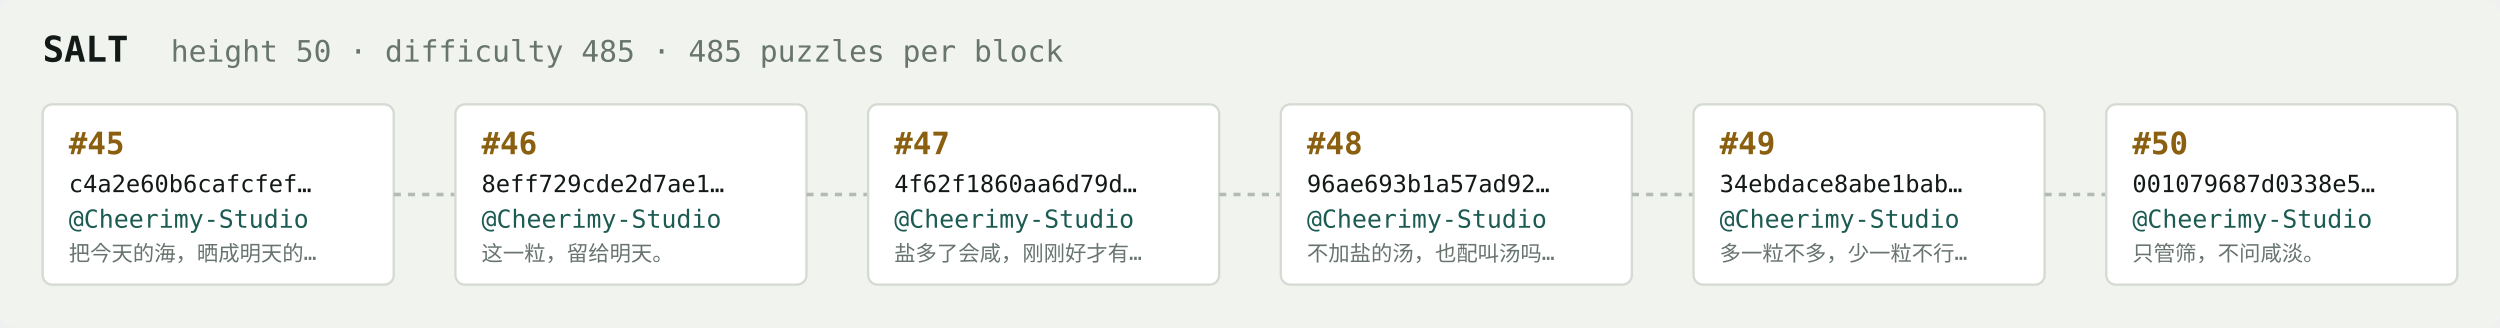
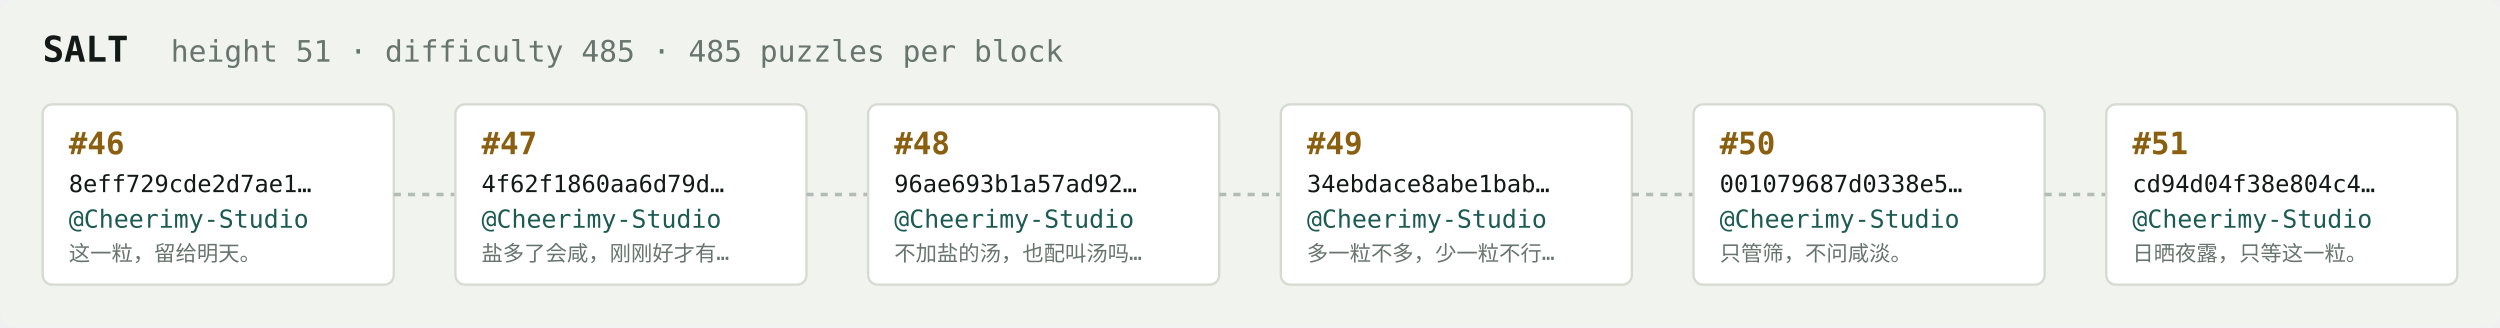
<svg xmlns="http://www.w3.org/2000/svg" width="1054" height="138" viewBox="0 0 1054 138" font-family="ui-monospace,SFMono-Regular,Menlo,monospace">
  <rect fill="#f1f3ef" width="1054" height="138" rx="6" />
  <text x="18" y="26" fill="#121916" font-size="15" font-weight="700">SALT</text>
-   <text x="72" y="26" fill="#68746e" font-size="12.5">height 50 · difficulty 485 · 485 puzzles per block</text>
+   <text x="72" y="26" fill="#68746e" font-size="12.5">height 51 · difficulty 485 · 485 puzzles per block</text>
  <rect x="18" y="44" width="148" height="76" rx="4" fill="#ffffff" stroke="#d5dbd2" stroke-width="1" />
-   <text x="29" y="65" fill="#8a5f10" font-size="13" font-weight="700">#45</text>
-   <text x="29" y="81" fill="#121916" font-size="10">c4a2e60b6cafcfef…</text>
+   <text x="29" y="65" fill="#8a5f10" font-size="13" font-weight="700">#46</text>
+   <text x="29" y="81" fill="#121916" font-size="10">8eff729cde2d7ae1…</text>
  <text x="29" y="96" fill="#1c5b52" font-size="10.5">@Cheerimy-Studio</text>
-   <text x="29" y="110" fill="#68746e" font-size="9">把今天的海，晒成明天的…</text>
+   <text x="29" y="110" fill="#68746e" font-size="9">这一粒，留给明天。</text>
  <line x1="166" y1="82.0" x2="192" y2="82.0" stroke="#b3bcb4" stroke-width="1.5" stroke-dasharray="3 3" />
  <rect x="192" y="44" width="148" height="76" rx="4" fill="#ffffff" stroke="#d5dbd2" stroke-width="1" />
-   <text x="203" y="65" fill="#8a5f10" font-size="13" font-weight="700">#46</text>
-   <text x="203" y="81" fill="#121916" font-size="10">8eff729cde2d7ae1…</text>
+   <text x="203" y="65" fill="#8a5f10" font-size="13" font-weight="700">#47</text>
+   <text x="203" y="81" fill="#121916" font-size="10">4f62f1860aa6d79d…</text>
  <text x="203" y="96" fill="#1c5b52" font-size="10.5">@Cheerimy-Studio</text>
-   <text x="203" y="110" fill="#68746e" font-size="9">这一粒，留给明天。</text>
+   <text x="203" y="110" fill="#68746e" font-size="9">盐多了会咸，刚刚好才有…</text>
  <line x1="340" y1="82.0" x2="366" y2="82.0" stroke="#b3bcb4" stroke-width="1.5" stroke-dasharray="3 3" />
  <rect x="366" y="44" width="148" height="76" rx="4" fill="#ffffff" stroke="#d5dbd2" stroke-width="1" />
-   <text x="377" y="65" fill="#8a5f10" font-size="13" font-weight="700">#47</text>
-   <text x="377" y="81" fill="#121916" font-size="10">4f62f1860aa6d79d…</text>
+   <text x="377" y="65" fill="#8a5f10" font-size="13" font-weight="700">#48</text>
+   <text x="377" y="81" fill="#121916" font-size="10">96ae693b1a57ad92…</text>
  <text x="377" y="96" fill="#1c5b52" font-size="10.5">@Cheerimy-Studio</text>
-   <text x="377" y="110" fill="#68746e" font-size="9">盐多了会咸，刚刚好才有…</text>
+   <text x="377" y="110" fill="#68746e" font-size="9">不加盐的汤，也配叫汤吗…</text>
  <line x1="514" y1="82.0" x2="540" y2="82.0" stroke="#b3bcb4" stroke-width="1.5" stroke-dasharray="3 3" />
  <rect x="540" y="44" width="148" height="76" rx="4" fill="#ffffff" stroke="#d5dbd2" stroke-width="1" />
-   <text x="551" y="65" fill="#8a5f10" font-size="13" font-weight="700">#48</text>
-   <text x="551" y="81" fill="#121916" font-size="10">96ae693b1a57ad92…</text>
+   <text x="551" y="65" fill="#8a5f10" font-size="13" font-weight="700">#49</text>
+   <text x="551" y="81" fill="#121916" font-size="10">34ebdace8abe1bab…</text>
  <text x="551" y="96" fill="#1c5b52" font-size="10.5">@Cheerimy-Studio</text>
-   <text x="551" y="110" fill="#68746e" font-size="9">不加盐的汤，也配叫汤吗…</text>
+   <text x="551" y="110" fill="#68746e" font-size="9">多一粒不多，少一粒不行…</text>
  <line x1="688" y1="82.0" x2="714" y2="82.0" stroke="#b3bcb4" stroke-width="1.5" stroke-dasharray="3 3" />
  <rect x="714" y="44" width="148" height="76" rx="4" fill="#ffffff" stroke="#d5dbd2" stroke-width="1" />
-   <text x="725" y="65" fill="#8a5f10" font-size="13" font-weight="700">#49</text>
-   <text x="725" y="81" fill="#121916" font-size="10">34ebdace8abe1bab…</text>
+   <text x="725" y="65" fill="#8a5f10" font-size="13" font-weight="700">#50</text>
+   <text x="725" y="81" fill="#121916" font-size="10">001079687d0338e5…</text>
  <text x="725" y="96" fill="#1c5b52" font-size="10.5">@Cheerimy-Studio</text>
-   <text x="725" y="110" fill="#68746e" font-size="9">多一粒不多，少一粒不行…</text>
+   <text x="725" y="110" fill="#68746e" font-size="9">只管筛，不问咸淡。</text>
  <line x1="862" y1="82.0" x2="888" y2="82.0" stroke="#b3bcb4" stroke-width="1.5" stroke-dasharray="3 3" />
  <rect x="888" y="44" width="148" height="76" rx="4" fill="#ffffff" stroke="#d5dbd2" stroke-width="1" />
-   <text x="899" y="65" fill="#8a5f10" font-size="13" font-weight="700">#50</text>
-   <text x="899" y="81" fill="#121916" font-size="10">001079687d0338e5…</text>
+   <text x="899" y="65" fill="#8a5f10" font-size="13" font-weight="700">#51</text>
+   <text x="899" y="81" fill="#121916" font-size="10">cd94d04f38e804c4…</text>
  <text x="899" y="96" fill="#1c5b52" font-size="10.5">@Cheerimy-Studio</text>
-   <text x="899" y="110" fill="#68746e" font-size="9">只管筛，不问咸淡。</text>
+   <text x="899" y="110" fill="#68746e" font-size="9">日晒夜露，只等这一粒。</text>
</svg>
